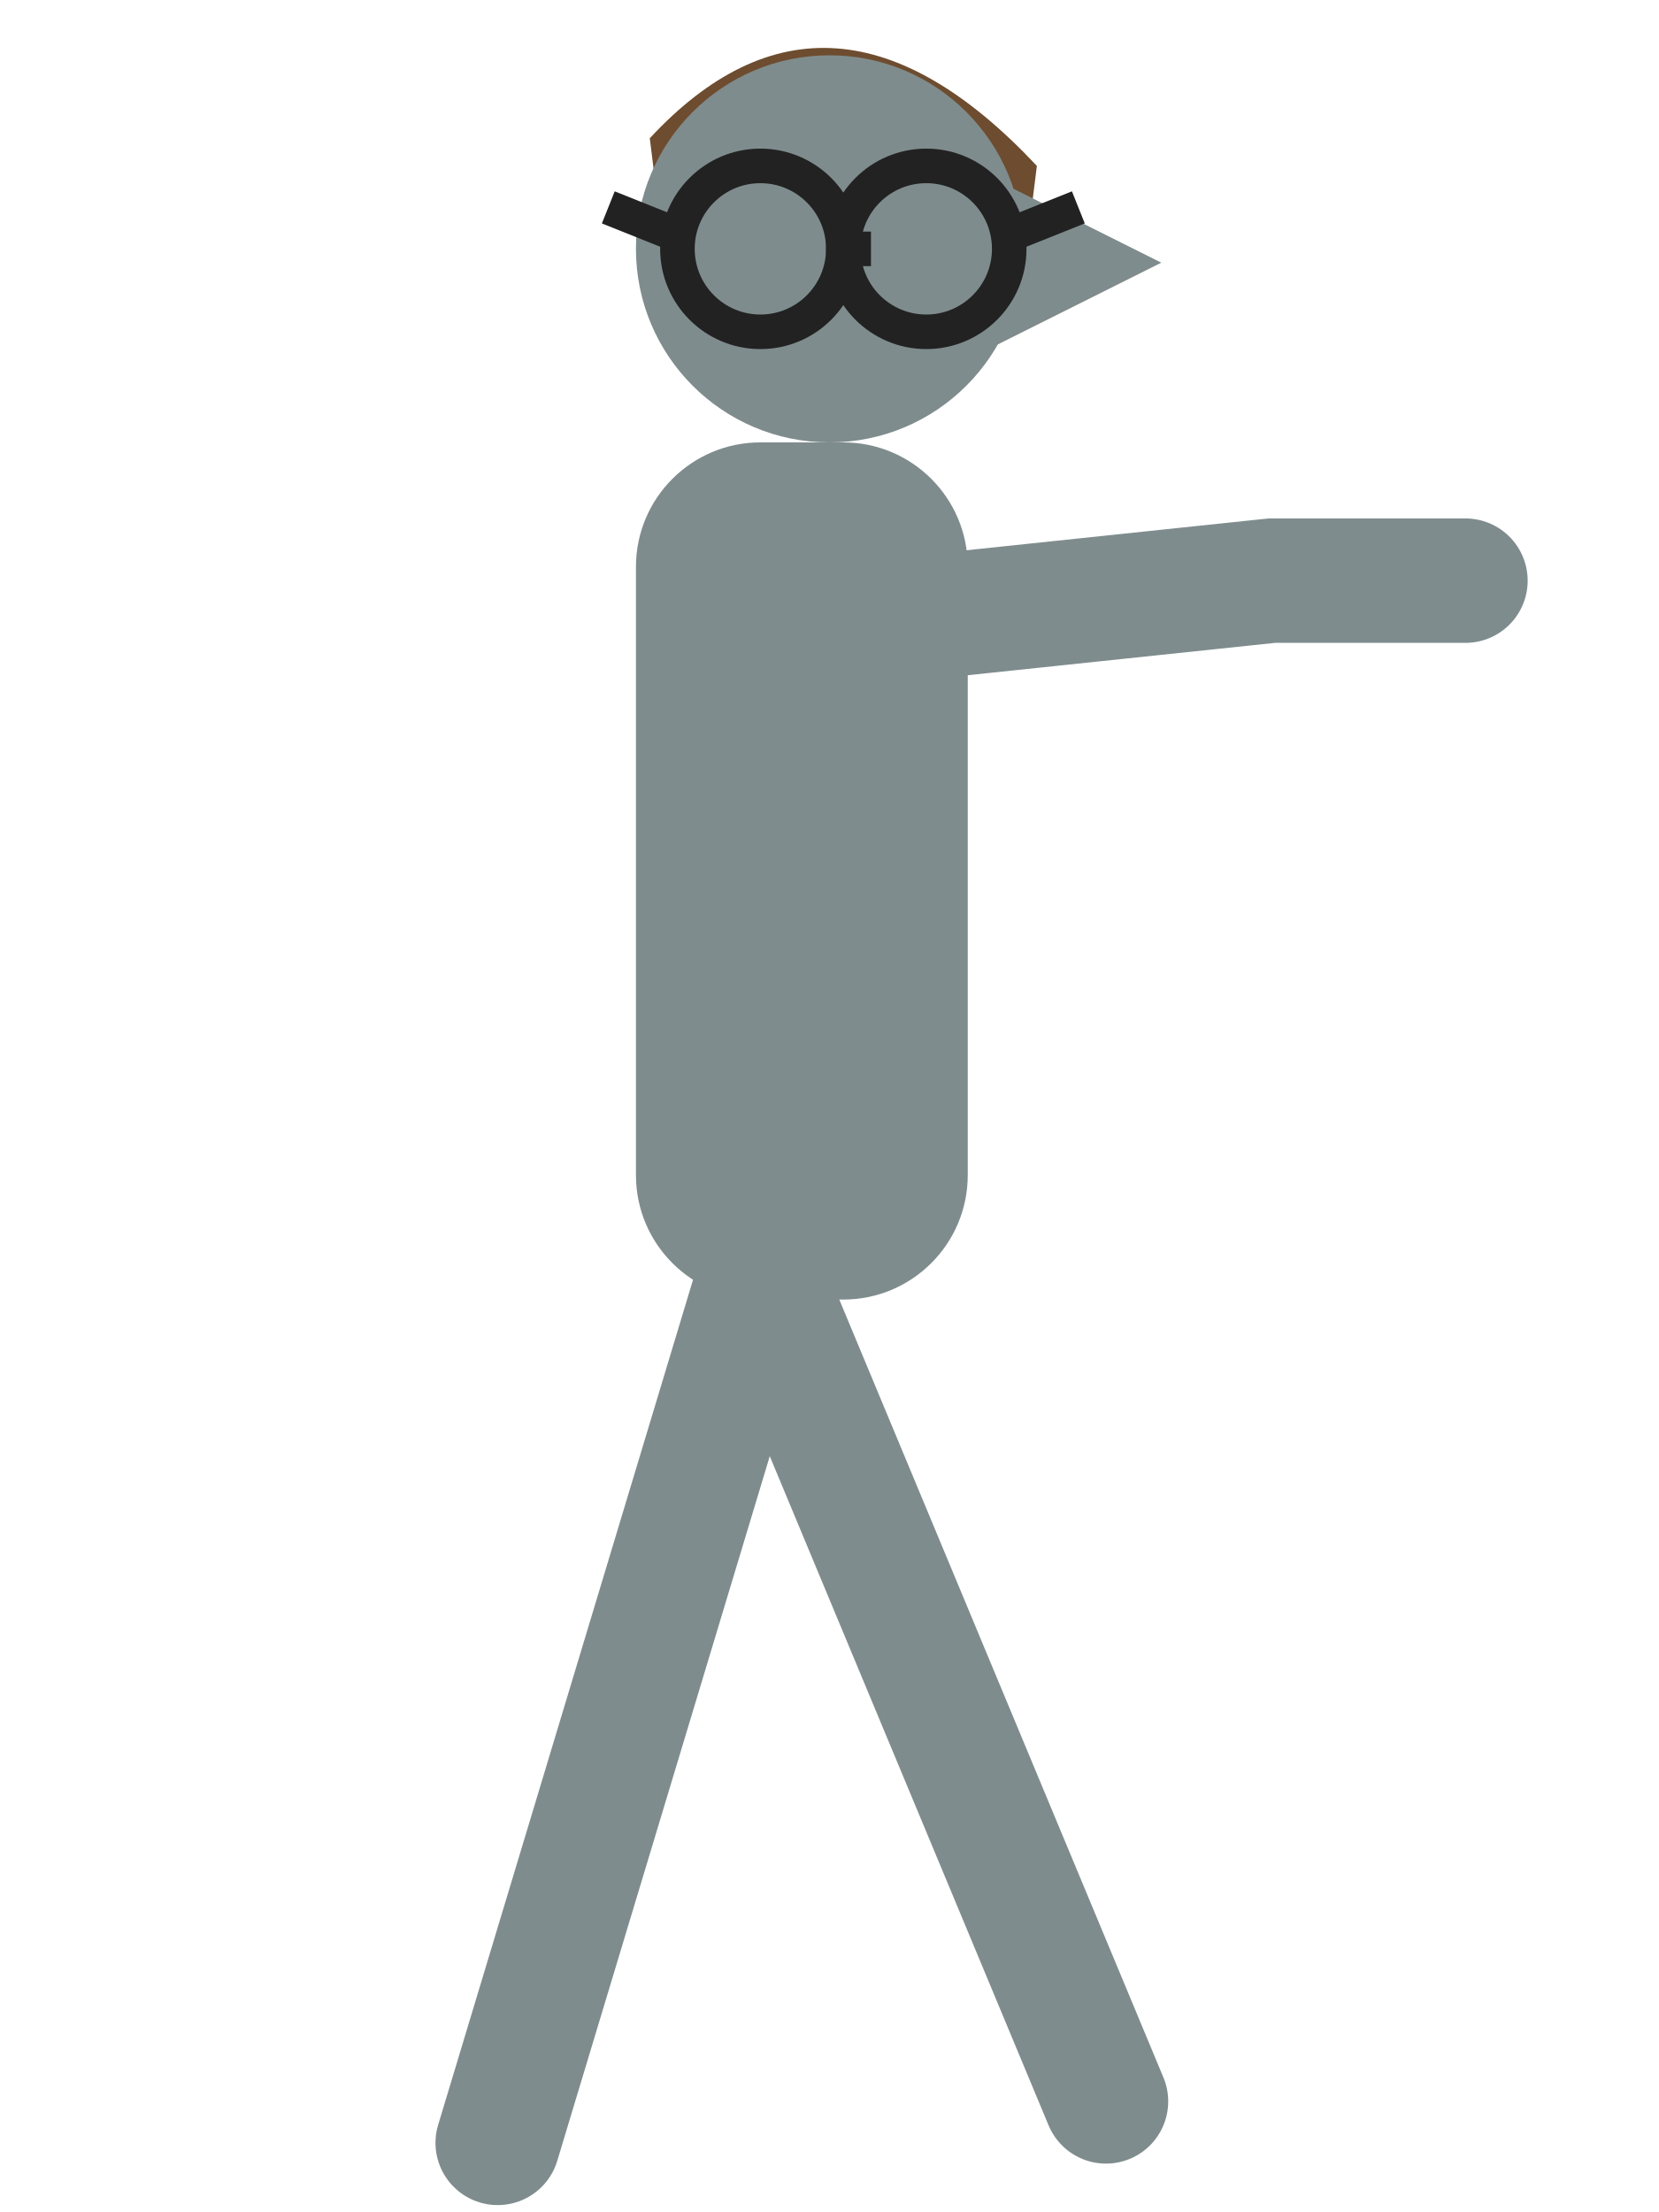
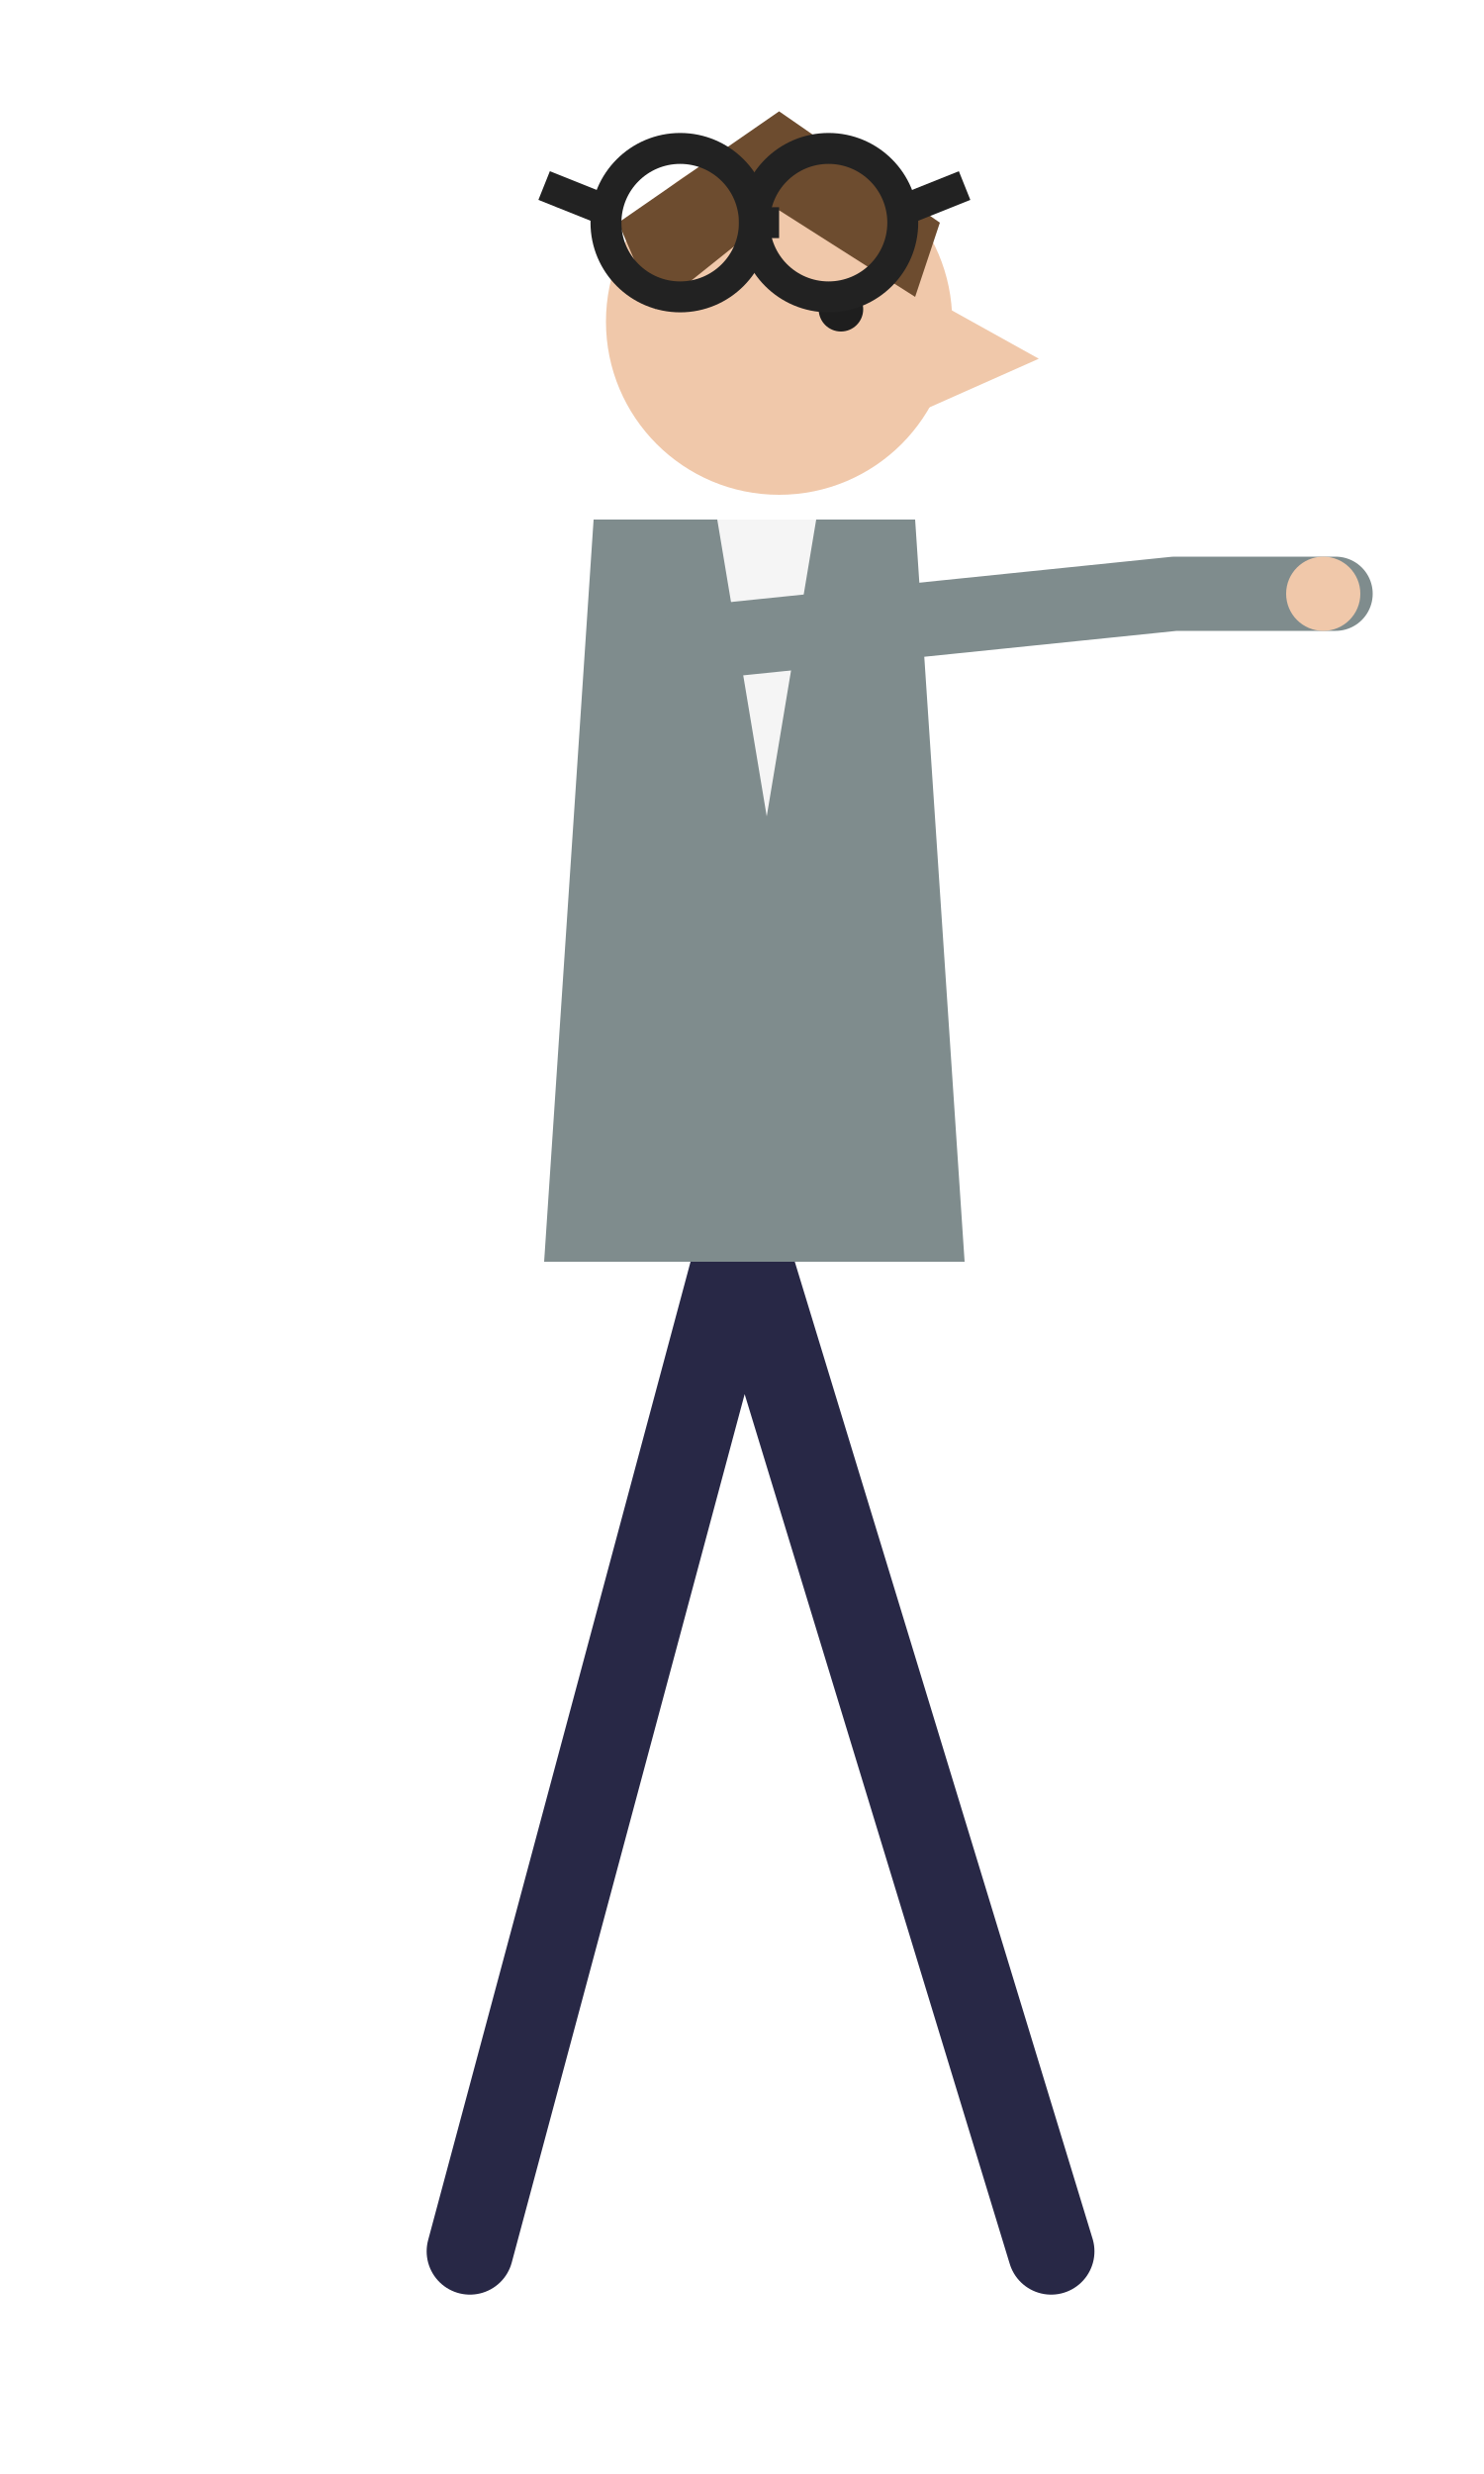
- <svg xmlns="http://www.w3.org/2000/svg" viewBox="0 0 120 160" width="120" height="160">
-   <path d="M47 10 Q60 -4 75 12 L74 20 Q60 12 48 18 Z" fill="#6d4c2f" />
-   <g stroke="#7f8c8d" stroke-width="9" stroke-linecap="round" fill="none">
-     <path d="M55 92 L80 152 M55 92 L36 155" />
-     <path d="M54 46 L92 42 L106 42" />
+ <svg xmlns="http://www.w3.org/2000/svg" viewBox="0 0 120 200" width="120" height="200">
+   <g stroke="#282846" stroke-width="7" stroke-linecap="round" fill="none">
+     <path d="M60 100 L85 182 M60 100 L38 182" />
  </g>
-   <rect x="46" y="32" width="24" height="62" rx="9" fill="#7f8c8d" />
-   <circle cx="60" cy="18" r="14" fill="#7f8c8d" />
-   <path d="M72 13 L84 19 L72 25 Z" fill="#7f8c8d" />
+   <path d="M48 42 L74 42 L78 102 L44 102 Z" fill="#7f8c8d" />
+   <path d="M58 42 L66 42 L62 66 Z" fill="#f5f5f5" />
+   <g stroke="#7f8c8d" stroke-width="6" stroke-linecap="round" fill="none">
+     <path d="M56 52 L95 48 M95 48 L108 48" />
+   </g>
+   <circle cx="107" cy="48" r="3" fill="#f0c8aa" />
+   <circle cx="63" cy="26" r="14" fill="#f0c8aa" />
+   <path d="M75 24 L84 29 L75 33 Z" fill="#f0c8aa" />
+   <path d="M50 18 L63 9 L76 18 L74 24 L63 17 L53 25 Z" fill="#6d4c2f" />
+   <circle cx="68" cy="25" r="1.8" fill="#1e1e1e" />
  <g stroke="#222" stroke-width="2.5" fill="none">
    <circle cx="55" cy="18" r="6" />
    <circle cx="67" cy="18" r="6" />
    <path d="M61 18 L63 18 M49 17 L44 15 M73 17 L78 15" />
  </g>
</svg>
